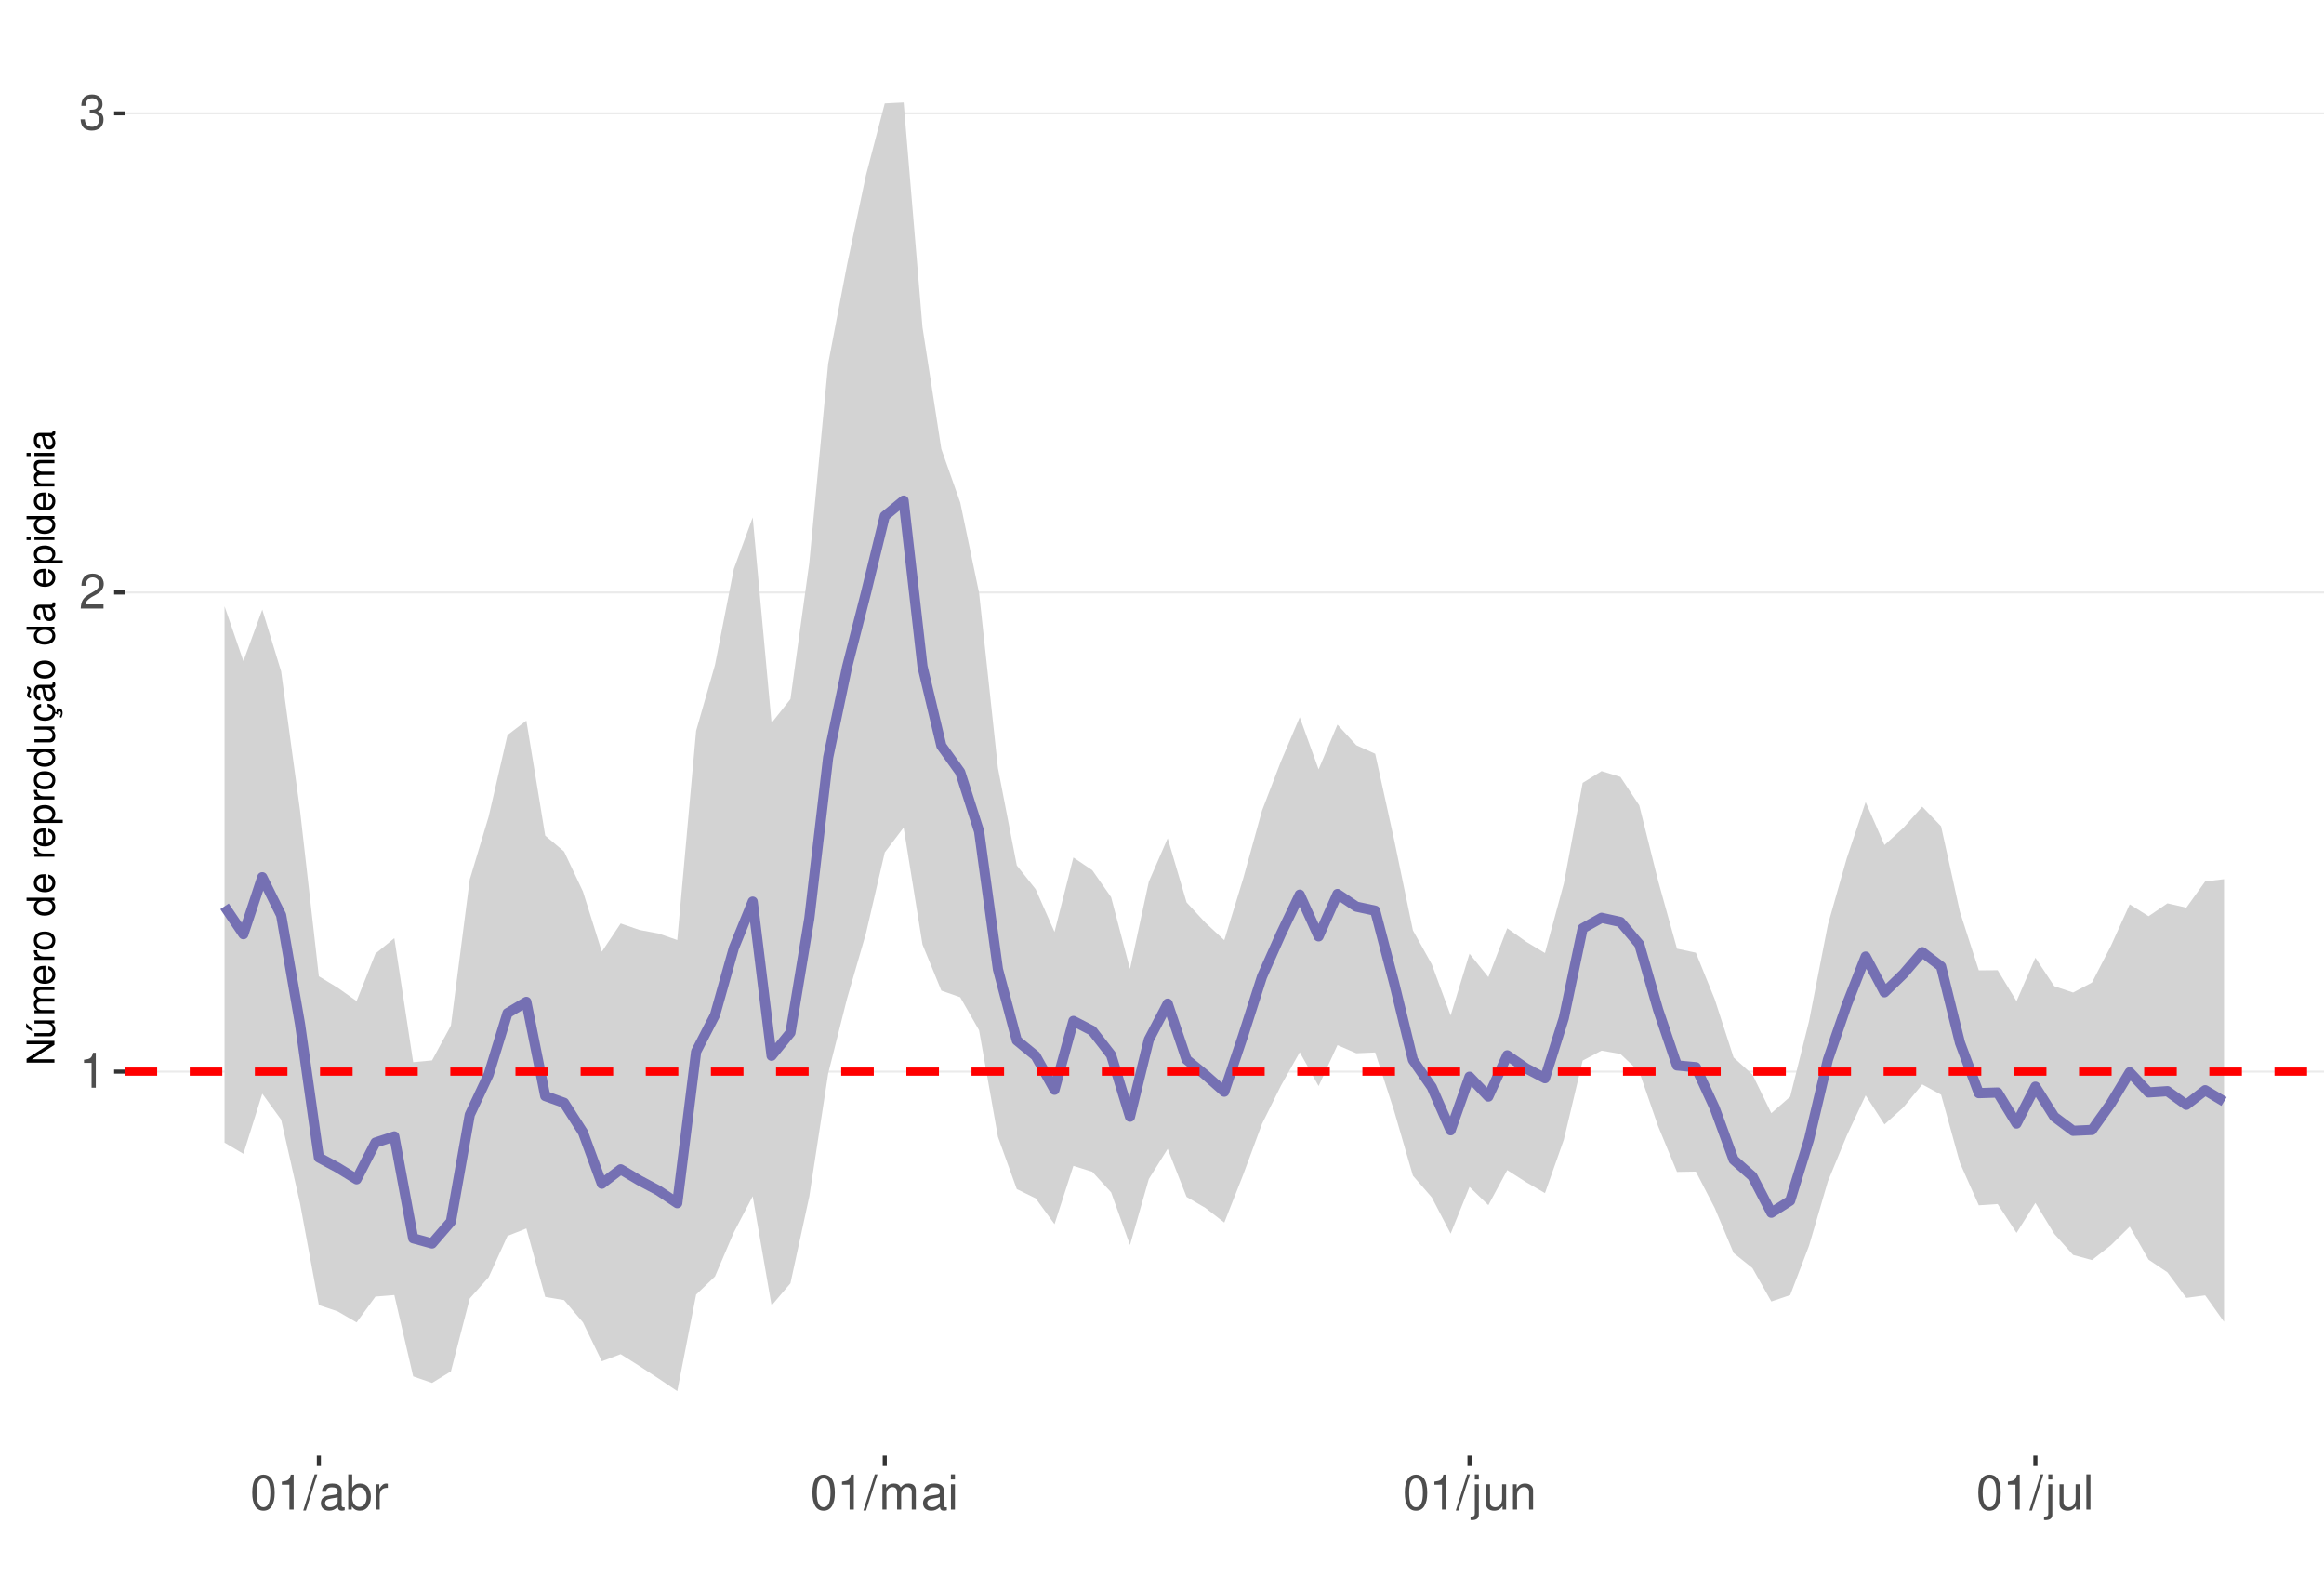
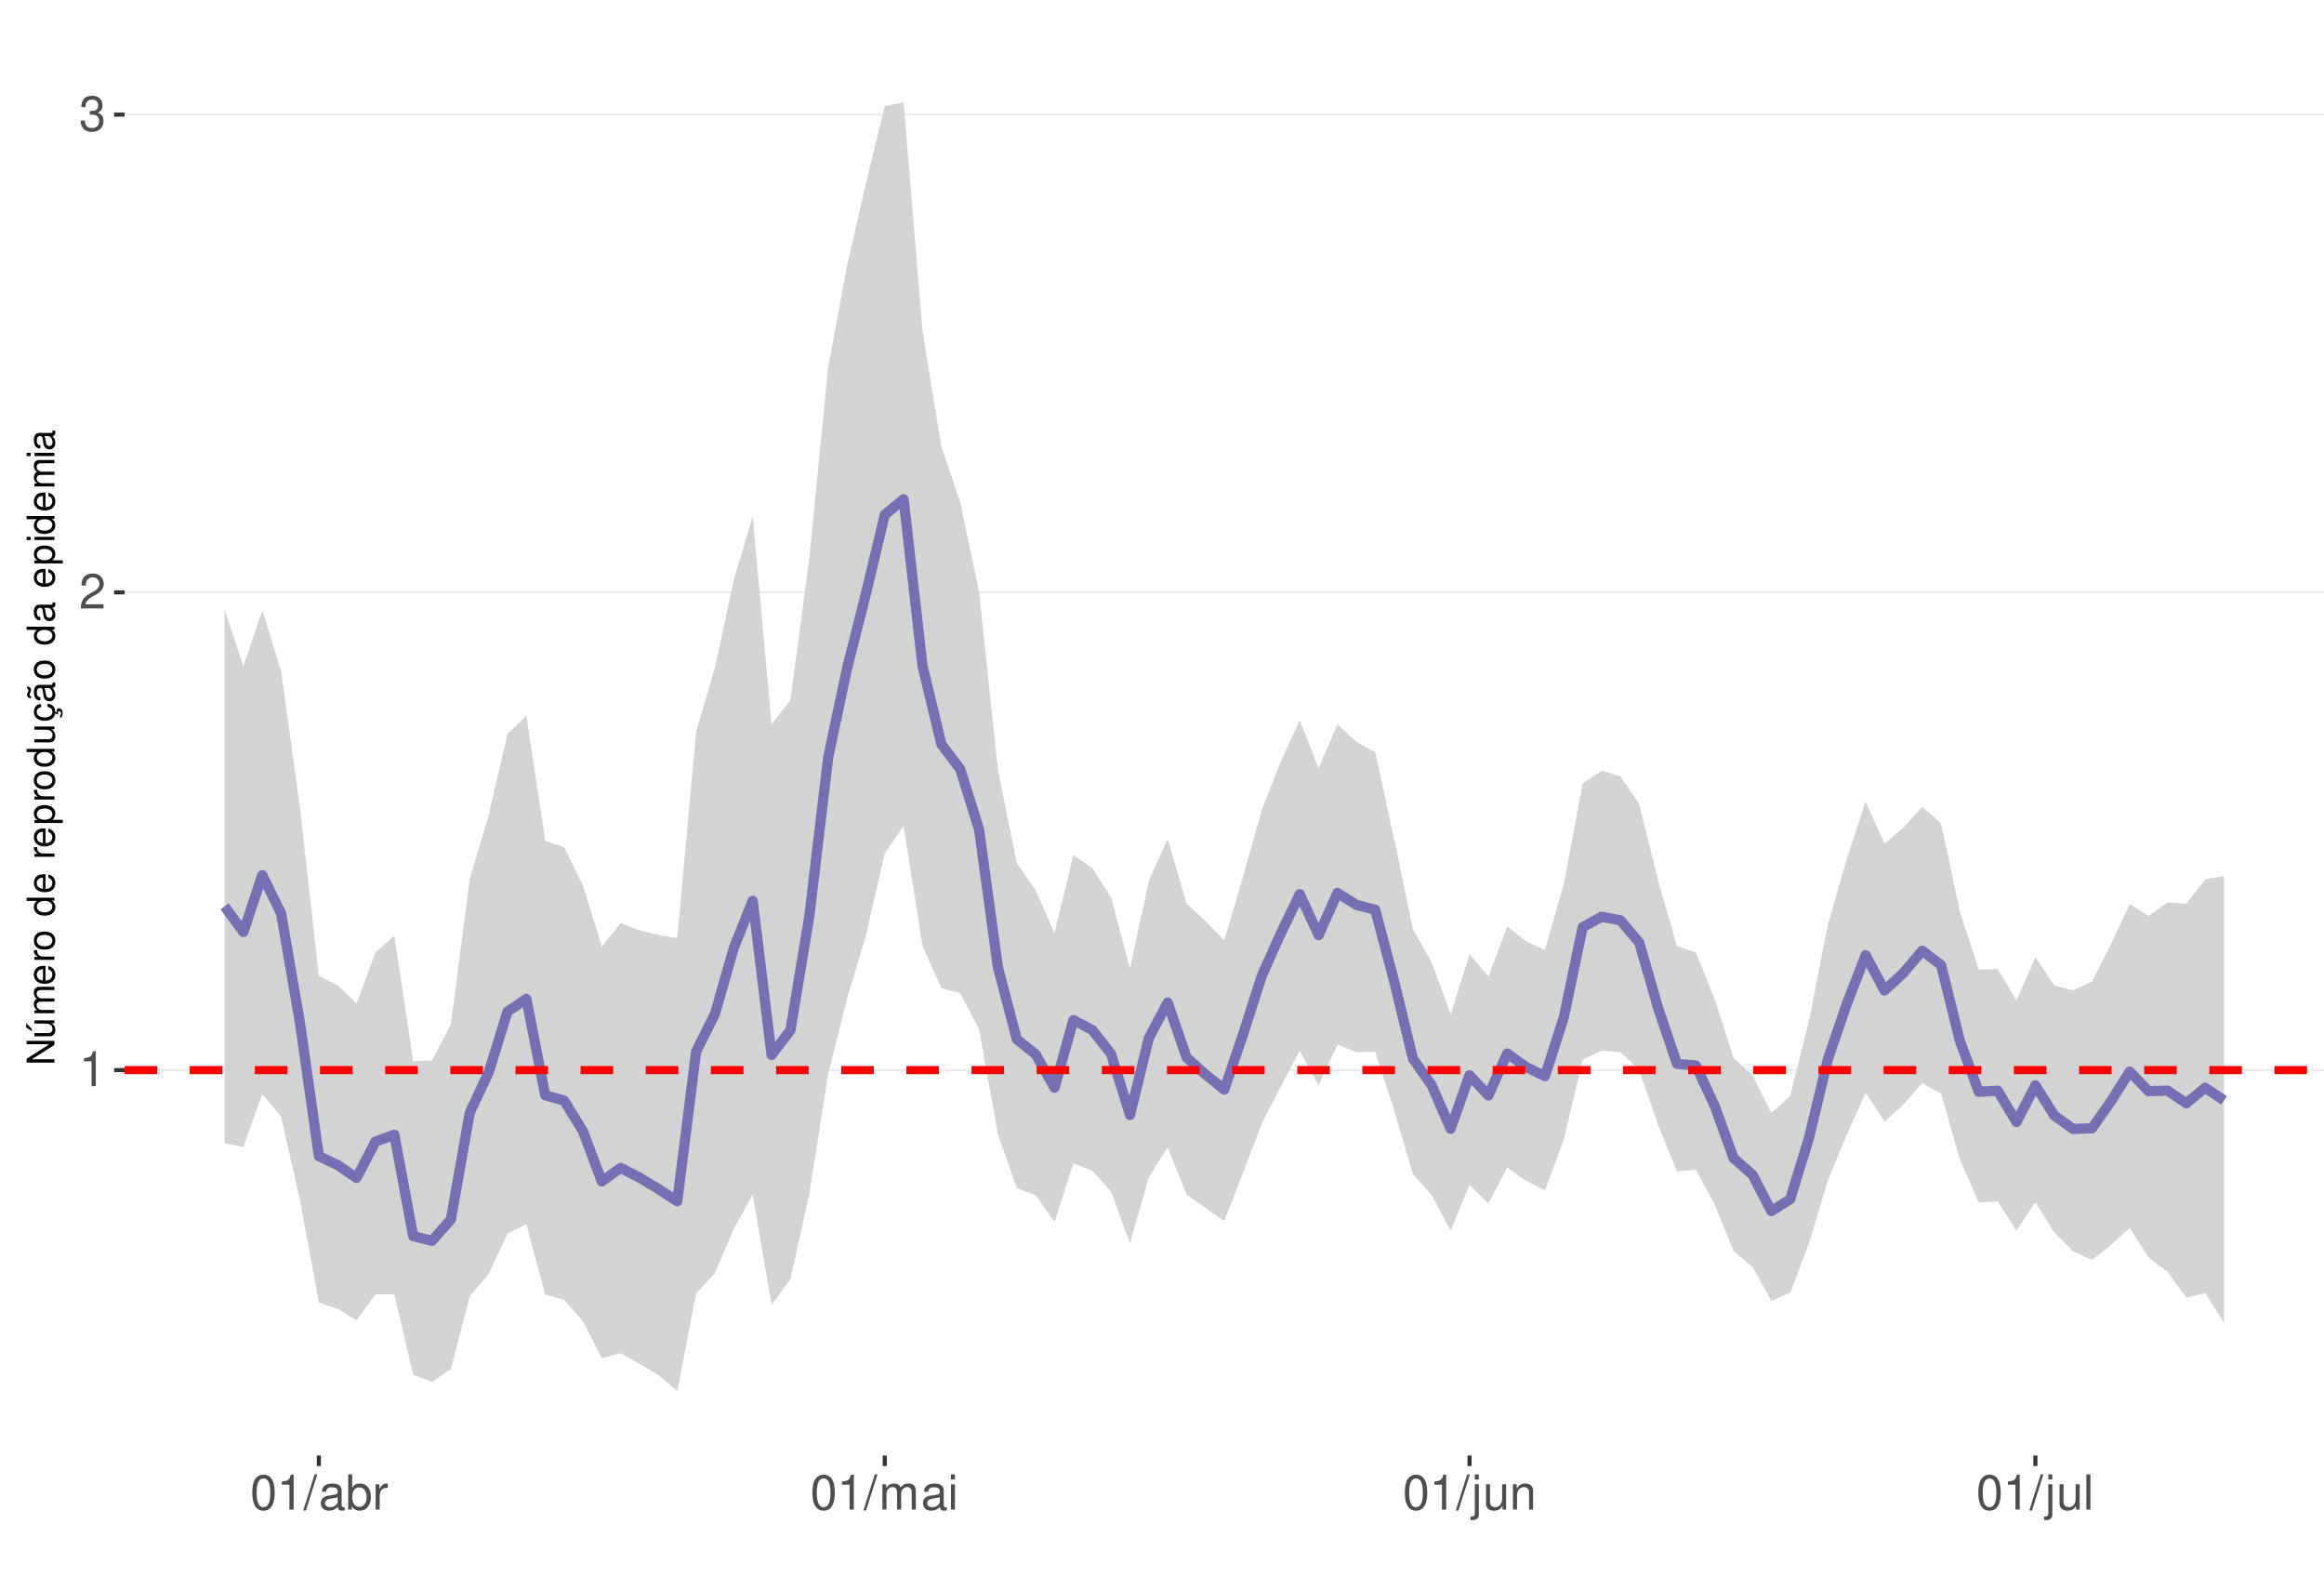
<svg xmlns="http://www.w3.org/2000/svg" xmlns:xlink="http://www.w3.org/1999/xlink" width="609pt" height="413pt" viewBox="0 0 609 413" version="1.1">
  <defs>
    <g>
      <symbol overflow="visible" id="glyph0-0">
        <path style="stroke:none;" d="" />
      </symbol>
      <symbol overflow="visible" id="glyph0-1">
        <path style="stroke:none;" d="M 3.281 -6.516 L 3.281 0 L 4.391 0 L 4.391 -9.156 L 3.656 -9.156 C 3.266 -7.75 3.016 -7.562 1.297 -7.328 L 1.297 -6.516 Z M 3.281 -6.516 " />
      </symbol>
      <symbol overflow="visible" id="glyph0-2">
        <path style="stroke:none;" d="M 6.406 -1.094 L 1.688 -1.094 C 1.797 -1.859 2.203 -2.344 3.297 -3.016 L 4.562 -3.719 C 5.828 -4.422 6.469 -5.359 6.469 -6.484 C 6.469 -7.234 6.156 -7.953 5.625 -8.438 C 5.094 -8.922 4.438 -9.156 3.594 -9.156 C 2.453 -9.156 1.609 -8.75 1.109 -7.953 C 0.797 -7.484 0.656 -6.906 0.625 -5.984 L 1.75 -5.984 C 1.781 -6.609 1.859 -6.969 2.016 -7.281 C 2.297 -7.828 2.891 -8.172 3.562 -8.172 C 4.562 -8.172 5.328 -7.438 5.328 -6.453 C 5.328 -5.719 4.906 -5.094 4.109 -4.625 L 2.953 -3.953 C 1.078 -2.875 0.531 -2.016 0.438 -0.016 L 6.406 -0.016 Z M 6.406 -1.094 " />
      </symbol>
      <symbol overflow="visible" id="glyph0-3">
        <path style="stroke:none;" d="M 2.797 -4.219 L 3.406 -4.219 C 4.625 -4.219 5.266 -3.641 5.266 -2.547 C 5.266 -1.391 4.562 -0.703 3.422 -0.703 C 2.188 -0.703 1.594 -1.312 1.516 -2.656 L 0.406 -2.656 C 0.453 -1.922 0.578 -1.438 0.797 -1.031 C 1.266 -0.156 2.141 0.297 3.359 0.297 C 5.219 0.297 6.406 -0.828 6.406 -2.562 C 6.406 -3.719 5.969 -4.359 4.891 -4.734 C 5.719 -5.078 6.141 -5.703 6.141 -6.625 C 6.141 -8.203 5.109 -9.156 3.406 -9.156 C 1.594 -9.156 0.625 -8.141 0.594 -6.203 L 1.703 -6.203 C 1.719 -6.766 1.766 -7.078 1.906 -7.359 C 2.172 -7.875 2.719 -8.172 3.422 -8.172 C 4.406 -8.172 5 -7.578 5 -6.594 C 5 -5.953 4.766 -5.562 4.281 -5.344 C 3.969 -5.219 3.562 -5.156 2.797 -5.156 Z M 2.797 -4.219 " />
      </symbol>
      <symbol overflow="visible" id="glyph0-4">
        <path style="stroke:none;" d="M 3.484 -9.156 C 2.641 -9.156 1.891 -8.766 1.422 -8.156 C 0.828 -7.344 0.547 -6.125 0.547 -4.422 C 0.547 -1.344 1.562 0.297 3.484 0.297 C 5.375 0.297 6.422 -1.344 6.422 -4.359 C 6.422 -6.125 6.141 -7.312 5.547 -8.156 C 5.078 -8.781 4.328 -9.156 3.484 -9.156 Z M 3.484 -8.156 C 4.688 -8.156 5.281 -6.938 5.281 -4.453 C 5.281 -1.844 4.703 -0.625 3.453 -0.625 C 2.281 -0.625 1.688 -1.891 1.688 -4.422 C 1.688 -6.938 2.281 -8.156 3.484 -8.156 Z M 3.484 -8.156 " />
      </symbol>
      <symbol overflow="visible" id="glyph0-5">
        <path style="stroke:none;" d="M 2.891 -9.219 L -0.094 0.25 L 0.594 0.25 L 3.594 -9.219 Z M 2.891 -9.219 " />
      </symbol>
      <symbol overflow="visible" id="glyph0-6">
        <path style="stroke:none;" d="M 6.766 -0.625 C 6.656 -0.594 6.609 -0.594 6.547 -0.594 C 6.172 -0.594 5.969 -0.781 5.969 -1.109 L 5.969 -5.016 C 5.969 -6.188 5.109 -6.828 3.484 -6.828 C 2.5 -6.828 1.734 -6.547 1.281 -6.047 C 0.969 -5.703 0.844 -5.328 0.828 -4.672 L 1.891 -4.672 C 1.969 -5.484 2.453 -5.844 3.438 -5.844 C 4.406 -5.844 4.922 -5.5 4.922 -4.859 L 4.922 -4.578 C 4.906 -4.125 4.688 -3.969 3.828 -3.844 C 2.328 -3.656 2.094 -3.609 1.703 -3.438 C 0.922 -3.109 0.531 -2.531 0.531 -1.672 C 0.531 -0.469 1.359 0.297 2.703 0.297 C 3.547 0.297 4.219 0 4.969 -0.688 C 5.031 0 5.359 0.297 6.047 0.297 C 6.281 0.297 6.422 0.266 6.766 0.172 Z M 4.922 -2.094 C 4.922 -1.734 4.828 -1.516 4.5 -1.234 C 4.078 -0.828 3.562 -0.625 2.938 -0.625 C 2.109 -0.625 1.625 -1.031 1.625 -1.703 C 1.625 -2.391 2.094 -2.75 3.234 -2.906 C 4.359 -3.062 4.562 -3.109 4.922 -3.281 Z M 4.922 -2.094 " />
      </symbol>
      <symbol overflow="visible" id="glyph0-7">
        <path style="stroke:none;" d="M 0.688 -9.219 L 0.688 0 L 1.625 0 L 1.625 -0.844 C 2.141 -0.078 2.812 0.297 3.734 0.297 C 5.484 0.297 6.625 -1.141 6.625 -3.344 C 6.625 -5.5 5.547 -6.828 3.781 -6.828 C 2.875 -6.828 2.234 -6.484 1.734 -5.734 L 1.734 -9.219 Z M 3.578 -5.828 C 4.766 -5.828 5.516 -4.812 5.516 -3.234 C 5.516 -1.719 4.734 -0.703 3.578 -0.703 C 2.453 -0.703 1.734 -1.703 1.734 -3.266 C 1.734 -4.828 2.453 -5.828 3.578 -5.828 Z M 3.578 -5.828 " />
      </symbol>
      <symbol overflow="visible" id="glyph0-8">
        <path style="stroke:none;" d="M 0.875 -6.625 L 0.875 0 L 1.938 0 L 1.938 -3.438 C 1.953 -5.031 2.609 -5.75 4.062 -5.703 L 4.062 -6.781 C 3.891 -6.812 3.781 -6.828 3.656 -6.828 C 2.969 -6.828 2.453 -6.422 1.844 -5.422 L 1.844 -6.625 Z M 0.875 -6.625 " />
      </symbol>
      <symbol overflow="visible" id="glyph0-9">
        <path style="stroke:none;" d="M 0.891 -6.625 L 0.891 0 L 1.953 0 L 1.953 -4.156 C 1.953 -5.125 2.641 -5.891 3.5 -5.891 C 4.297 -5.891 4.734 -5.422 4.734 -4.562 L 4.734 0 L 5.797 0 L 5.797 -4.156 C 5.797 -5.125 6.5 -5.891 7.359 -5.891 C 8.125 -5.891 8.578 -5.406 8.578 -4.562 L 8.578 0 L 9.641 0 L 9.641 -4.969 C 9.641 -6.156 8.953 -6.828 7.719 -6.828 C 6.828 -6.828 6.297 -6.562 5.688 -5.812 C 5.297 -6.516 4.766 -6.828 3.891 -6.828 C 3.016 -6.828 2.422 -6.5 1.859 -5.688 L 1.859 -6.625 Z M 0.891 -6.625 " />
      </symbol>
      <symbol overflow="visible" id="glyph0-10">
        <path style="stroke:none;" d="M 1.891 -6.625 L 0.844 -6.625 L 0.844 0 L 1.891 0 Z M 1.891 -9.219 L 0.828 -9.219 L 0.828 -7.891 L 1.891 -7.891 Z M 1.891 -9.219 " />
      </symbol>
      <symbol overflow="visible" id="glyph0-11">
        <path style="stroke:none;" d="M 0.891 -6.625 L 0.891 0.969 C 0.891 1.625 0.688 1.828 0.031 1.828 C -0.047 1.828 -0.094 1.828 -0.234 1.828 L -0.234 2.719 C -0.094 2.75 -0.031 2.766 0.125 2.766 C 1.312 2.766 1.938 2.297 1.938 1.375 L 1.938 -6.625 Z M 1.938 -9.219 L 0.891 -9.219 L 0.891 -7.891 L 1.938 -7.891 Z M 1.938 -9.219 " />
      </symbol>
      <symbol overflow="visible" id="glyph0-12">
        <path style="stroke:none;" d="M 6.094 0 L 6.094 -6.625 L 5.047 -6.625 L 5.047 -2.875 C 5.047 -1.516 4.344 -0.625 3.234 -0.625 C 2.406 -0.625 1.875 -1.141 1.875 -1.938 L 1.875 -6.625 L 0.828 -6.625 L 0.828 -1.516 C 0.828 -0.422 1.641 0.297 2.938 0.297 C 3.906 0.297 4.531 -0.047 5.156 -0.922 L 5.156 0 Z M 6.094 0 " />
      </symbol>
      <symbol overflow="visible" id="glyph0-13">
        <path style="stroke:none;" d="M 0.891 -6.625 L 0.891 0 L 1.953 0 L 1.953 -3.656 C 1.953 -5.016 2.656 -5.891 3.75 -5.891 C 4.578 -5.891 5.109 -5.391 5.109 -4.594 L 5.109 0 L 6.156 0 L 6.156 -5.016 C 6.156 -6.109 5.344 -6.828 4.062 -6.828 C 3.078 -6.828 2.438 -6.438 1.859 -5.516 L 1.859 -6.625 Z M 0.891 -6.625 " />
      </symbol>
      <symbol overflow="visible" id="glyph0-14">
        <path style="stroke:none;" d="M 1.922 -9.219 L 0.859 -9.219 L 0.859 0 L 1.922 0 Z M 1.922 -9.219 " />
      </symbol>
      <symbol overflow="visible" id="glyph1-0">
        <path style="stroke:none;" d="" />
      </symbol>
      <symbol overflow="visible" id="glyph1-1">
        <path style="stroke:none;" d="M -7.297 -6.453 L -7.297 -5.578 L -1.328 -5.578 L -7.297 -1.766 L -7.297 -0.766 L 0 -0.766 L 0 -1.641 L -5.906 -1.641 L 0 -5.406 L 0 -6.453 Z M -7.297 -6.453 " />
      </symbol>
      <symbol overflow="visible" id="glyph1-2">
        <path style="stroke:none;" d="M 0 -4.812 L -5.234 -4.812 L -5.234 -3.984 L -2.266 -3.984 C -1.203 -3.984 -0.5 -3.438 -0.5 -2.562 C -0.5 -1.906 -0.906 -1.484 -1.531 -1.484 L -5.234 -1.484 L -5.234 -0.656 L -1.203 -0.656 C -0.328 -0.656 0.234 -1.297 0.234 -2.312 C 0.234 -3.094 -0.047 -3.578 -0.734 -4.062 L 0 -4.062 Z M -7.406 -2.953 L -5.922 -2 L -5.922 -2.594 L -7.406 -4.094 Z M -7.406 -2.953 " />
      </symbol>
      <symbol overflow="visible" id="glyph1-3">
        <path style="stroke:none;" d="M -5.234 -0.703 L 0 -0.703 L 0 -1.547 L -3.297 -1.547 C -4.047 -1.547 -4.656 -2.094 -4.656 -2.766 C -4.656 -3.391 -4.281 -3.734 -3.609 -3.734 L 0 -3.734 L 0 -4.578 L -3.297 -4.578 C -4.047 -4.578 -4.656 -5.125 -4.656 -5.812 C -4.656 -6.422 -4.266 -6.781 -3.609 -6.781 L 0 -6.781 L 0 -7.625 L -3.938 -7.625 C -4.875 -7.625 -5.391 -7.078 -5.391 -6.094 C -5.391 -5.406 -5.188 -4.984 -4.594 -4.484 C -5.156 -4.188 -5.391 -3.766 -5.391 -3.078 C -5.391 -2.375 -5.125 -1.906 -4.5 -1.469 L -5.234 -1.469 Z M -5.234 -0.703 " />
      </symbol>
      <symbol overflow="visible" id="glyph1-4">
        <path style="stroke:none;" d="M -2.344 -5.125 C -3.141 -5.125 -3.625 -5.062 -4.016 -4.922 C -4.875 -4.578 -5.391 -3.781 -5.391 -2.797 C -5.391 -1.344 -4.281 -0.406 -2.547 -0.406 C -0.812 -0.406 0.234 -1.297 0.234 -2.781 C 0.234 -3.984 -0.453 -4.812 -1.594 -5.016 L -1.594 -4.188 C -0.906 -3.953 -0.547 -3.484 -0.547 -2.812 C -0.547 -2.281 -0.781 -1.828 -1.219 -1.547 C -1.516 -1.344 -1.812 -1.281 -2.344 -1.266 Z M -3.016 -1.297 C -3.984 -1.359 -4.625 -1.953 -4.625 -2.797 C -4.625 -3.641 -3.953 -4.234 -3.016 -4.234 Z M -3.016 -1.297 " />
      </symbol>
      <symbol overflow="visible" id="glyph1-5">
        <path style="stroke:none;" d="M -5.234 -0.688 L 0 -0.688 L 0 -1.531 L -2.719 -1.531 C -3.984 -1.547 -4.547 -2.062 -4.516 -3.203 L -5.359 -3.203 C -5.375 -3.062 -5.391 -2.984 -5.391 -2.891 C -5.391 -2.344 -5.062 -1.938 -4.297 -1.453 L -5.234 -1.453 Z M -5.234 -0.688 " />
      </symbol>
      <symbol overflow="visible" id="glyph1-6">
        <path style="stroke:none;" d="M -5.391 -2.719 C -5.391 -1.234 -4.344 -0.359 -2.578 -0.359 C -0.812 -0.359 0.234 -1.234 0.234 -2.734 C 0.234 -4.203 -0.812 -5.094 -2.547 -5.094 C -4.359 -5.094 -5.391 -4.234 -5.391 -2.719 Z M -4.625 -2.734 C -4.625 -3.672 -3.844 -4.234 -2.547 -4.234 C -1.312 -4.234 -0.547 -3.656 -0.547 -2.734 C -0.547 -1.797 -1.312 -1.234 -2.578 -1.234 C -3.844 -1.234 -4.625 -1.797 -4.625 -2.734 Z M -4.625 -2.734 " />
      </symbol>
      <symbol overflow="visible" id="glyph1-7">
        <path style="stroke:none;" d="" />
      </symbol>
      <symbol overflow="visible" id="glyph1-8">
        <path style="stroke:none;" d="M -7.297 -4.953 L -7.297 -4.125 L -4.578 -4.125 C -5.109 -3.766 -5.391 -3.203 -5.391 -2.516 C -5.391 -1.156 -4.297 -0.266 -2.625 -0.266 C -0.859 -0.266 0.234 -1.125 0.234 -2.547 C 0.234 -3.266 -0.047 -3.766 -0.688 -4.203 L 0 -4.203 L 0 -4.953 Z M -4.609 -2.656 C -4.609 -3.547 -3.812 -4.125 -2.562 -4.125 C -1.344 -4.125 -0.547 -3.547 -0.547 -2.656 C -0.547 -1.734 -1.359 -1.125 -2.578 -1.125 C -3.797 -1.125 -4.609 -1.734 -4.609 -2.656 Z M -4.609 -2.656 " />
      </symbol>
      <symbol overflow="visible" id="glyph1-9">
        <path style="stroke:none;" d="M 2.188 -0.547 L 2.188 -1.375 L -0.547 -1.375 C -0.016 -1.812 0.234 -2.312 0.234 -2.984 C 0.234 -4.344 -0.859 -5.234 -2.531 -5.234 C -4.297 -5.234 -5.391 -4.375 -5.391 -2.984 C -5.391 -2.266 -5.062 -1.703 -4.453 -1.312 L -5.234 -1.312 L -5.234 -0.547 Z M -4.609 -2.844 C -4.609 -3.766 -3.797 -4.359 -2.547 -4.359 C -1.359 -4.359 -0.547 -3.75 -0.547 -2.844 C -0.547 -1.953 -1.344 -1.375 -2.578 -1.375 C -3.812 -1.375 -4.609 -1.953 -4.609 -2.844 Z M -4.609 -2.844 " />
      </symbol>
      <symbol overflow="visible" id="glyph1-10">
        <path style="stroke:none;" d="M 0 -4.812 L -5.234 -4.812 L -5.234 -3.984 L -2.266 -3.984 C -1.203 -3.984 -0.5 -3.438 -0.5 -2.562 C -0.5 -1.906 -0.906 -1.484 -1.531 -1.484 L -5.234 -1.484 L -5.234 -0.656 L -1.203 -0.656 C -0.328 -0.656 0.234 -1.297 0.234 -2.312 C 0.234 -3.094 -0.047 -3.578 -0.734 -4.062 L 0 -4.062 Z M 0 -4.812 " />
      </symbol>
      <symbol overflow="visible" id="glyph1-11">
        <path style="stroke:none;" d="M 0.234 -2.641 C 0.234 -3.875 -0.547 -4.703 -1.797 -4.766 L -1.797 -3.938 C -0.953 -3.797 -0.531 -3.359 -0.531 -2.656 C -0.531 -1.734 -1.281 -1.188 -2.516 -1.188 C -3.844 -1.188 -4.625 -1.719 -4.625 -2.625 C -4.625 -3.328 -4.203 -3.766 -3.484 -3.875 L -3.484 -4.703 C -3.984 -4.672 -4.312 -4.562 -4.609 -4.359 C -5.094 -4 -5.391 -3.375 -5.391 -2.641 C -5.391 -1.219 -4.266 -0.312 -2.531 -0.312 C -1.469 -0.312 -0.625 -0.672 -0.156 -1.312 C 0.047 -1.594 0.125 -1.812 0.203 -2.25 L 0.922 -1.938 L 0.984 -2.062 C 0.938 -2.188 0.906 -2.25 0.906 -2.375 C 0.906 -2.656 1.047 -2.828 1.281 -2.828 C 1.547 -2.828 1.734 -2.594 1.734 -2.297 C 1.734 -2.031 1.672 -1.844 1.438 -1.406 L 1.406 -1.312 L 1.812 -1.094 C 2.078 -1.75 2.141 -1.953 2.141 -2.344 C 2.141 -3.109 1.781 -3.578 1.203 -3.578 C 0.781 -3.578 0.547 -3.297 0.547 -2.797 C 0.547 -2.703 0.547 -2.641 0.562 -2.516 Z M 0.234 -2.641 " />
      </symbol>
      <symbol overflow="visible" id="glyph1-12">
        <path style="stroke:none;" d="M -0.484 -5.344 C -0.469 -5.266 -0.469 -5.219 -0.469 -5.172 C -0.469 -4.875 -0.625 -4.719 -0.875 -4.719 L -3.953 -4.719 C -4.891 -4.719 -5.391 -4.047 -5.391 -2.75 C -5.391 -1.984 -5.172 -1.375 -4.781 -1.016 C -4.516 -0.766 -4.203 -0.672 -3.688 -0.656 L -3.688 -1.484 C -4.328 -1.562 -4.625 -1.938 -4.625 -2.719 C -4.625 -3.484 -4.344 -3.891 -3.844 -3.891 L -3.625 -3.891 C -3.266 -3.875 -3.125 -3.703 -3.047 -3.016 C -2.891 -1.844 -2.844 -1.656 -2.719 -1.344 C -2.453 -0.734 -2 -0.422 -1.312 -0.422 C -0.375 -0.422 0.234 -1.078 0.234 -2.141 C 0.234 -2.797 0 -3.328 -0.547 -3.922 C 0 -3.984 0.234 -4.234 0.234 -4.781 C 0.234 -4.953 0.203 -5.062 0.141 -5.344 Z M -1.656 -3.891 C -1.375 -3.891 -1.203 -3.812 -0.969 -3.562 C -0.656 -3.219 -0.5 -2.812 -0.5 -2.312 C -0.5 -1.672 -0.812 -1.297 -1.344 -1.297 C -1.891 -1.297 -2.172 -1.656 -2.297 -2.547 C -2.422 -3.438 -2.453 -3.609 -2.594 -3.891 Z M -7.172 -3.75 C -6.922 -3.672 -6.812 -3.547 -6.812 -3.375 C -6.812 -3.25 -6.875 -2.984 -6.984 -2.734 C -7.156 -2.312 -7.172 -2.25 -7.172 -2.047 C -7.172 -1.594 -6.797 -1.297 -6.141 -1.188 L -6.141 -1.766 C -6.375 -1.812 -6.5 -1.938 -6.5 -2.094 C -6.5 -2.203 -6.469 -2.344 -6.375 -2.578 C -6.156 -3.156 -6.125 -3.234 -6.125 -3.438 C -6.125 -3.922 -6.484 -4.219 -7.172 -4.312 Z M -7.172 -3.75 " />
      </symbol>
      <symbol overflow="visible" id="glyph1-13">
        <path style="stroke:none;" d="M -0.484 -5.344 C -0.469 -5.266 -0.469 -5.219 -0.469 -5.172 C -0.469 -4.875 -0.625 -4.719 -0.875 -4.719 L -3.953 -4.719 C -4.891 -4.719 -5.391 -4.047 -5.391 -2.75 C -5.391 -1.984 -5.172 -1.375 -4.781 -1.016 C -4.516 -0.766 -4.203 -0.672 -3.688 -0.656 L -3.688 -1.484 C -4.328 -1.562 -4.625 -1.938 -4.625 -2.719 C -4.625 -3.484 -4.344 -3.891 -3.844 -3.891 L -3.625 -3.891 C -3.266 -3.875 -3.125 -3.703 -3.047 -3.016 C -2.891 -1.844 -2.844 -1.656 -2.719 -1.344 C -2.453 -0.734 -2 -0.422 -1.312 -0.422 C -0.375 -0.422 0.234 -1.078 0.234 -2.141 C 0.234 -2.797 0 -3.328 -0.547 -3.922 C 0 -3.984 0.234 -4.234 0.234 -4.781 C 0.234 -4.953 0.203 -5.062 0.141 -5.344 Z M -1.656 -3.891 C -1.375 -3.891 -1.203 -3.812 -0.969 -3.562 C -0.656 -3.219 -0.5 -2.812 -0.5 -2.312 C -0.5 -1.672 -0.812 -1.297 -1.344 -1.297 C -1.891 -1.297 -2.172 -1.656 -2.297 -2.547 C -2.422 -3.438 -2.453 -3.609 -2.594 -3.891 Z M -1.656 -3.891 " />
      </symbol>
      <symbol overflow="visible" id="glyph1-14">
        <path style="stroke:none;" d="M -5.234 -1.5 L -5.234 -0.672 L 0 -0.672 L 0 -1.5 Z M -7.297 -1.5 L -7.297 -0.656 L -6.234 -0.656 L -6.234 -1.5 Z M -7.297 -1.5 " />
      </symbol>
    </g>
    <clipPath id="clip1">
      <path d="M 32.645 9.961 L 609 9.961 L 609 381.328 L 32.645 381.328 Z M 32.645 9.961 " />
    </clipPath>
    <clipPath id="clip2">
-       <path d="M 32.645 280 L 609 280 L 609 282 L 32.645 282 Z M 32.645 280 " />
+       <path d="M 32.645 280 L 609 280 L 609 281 L 32.645 281 Z M 32.645 280 " />
    </clipPath>
    <clipPath id="clip3">
      <path d="M 32.645 154 L 609 154 L 609 156 L 32.645 156 Z M 32.645 154 " />
    </clipPath>
    <clipPath id="clip4">
-       <path d="M 32.645 29 L 609 29 L 609 30 L 32.645 30 Z M 32.645 29 " />
+       <path d="M 32.645 29 L 609 29 L 609 31 L 32.645 31 Z M 32.645 29 " />
    </clipPath>
    <clipPath id="clip5">
      <path d="M 32.645 279 L 609 279 L 609 282 L 32.645 282 Z M 32.645 279 " />
    </clipPath>
  </defs>
  <g id="surface63">
    <rect x="0" y="0" width="609" height="413" style="fill:rgb(100%,100%,100%);fill-opacity:1;stroke:none;" />
    <rect x="0" y="0" width="609" height="413" style="fill:rgb(100%,100%,100%);fill-opacity:1;stroke:none;" />
    <path style="fill:none;stroke-width:1.067;stroke-linecap:round;stroke-linejoin:round;stroke:rgb(100%,100%,100%);stroke-opacity:1;stroke-miterlimit:10;" d="M 0 413 L 609 413 L 609 0 L 0 0 Z M 0 413 " />
    <g clip-path="url(#clip1)" clip-rule="nonzero">
      <path style=" stroke:none;fill-rule:nonzero;fill:rgb(100%,100%,100%);fill-opacity:1;" d="M 32.645 381.328 L 609 381.328 L 609 9.961 L 32.645 9.961 Z M 32.645 381.328 " />
    </g>
    <g clip-path="url(#clip2)" clip-rule="nonzero">
-       <path style="fill:none;stroke-width:0.533;stroke-linecap:butt;stroke-linejoin:round;stroke:rgb(92.157%,92.157%,92.157%);stroke-opacity:1;stroke-miterlimit:10;" d="M 32.645 280.742 L 609 280.742 " />
+       <path style="fill:none;stroke-width:0.533;stroke-linecap:butt;stroke-linejoin:round;stroke:rgb(92.157%,92.157%,92.157%);stroke-opacity:1;stroke-miterlimit:10;" d="M 32.645 280.344 L 609 280.344 " />
    </g>
    <g clip-path="url(#clip3)" clip-rule="nonzero">
-       <path style="fill:none;stroke-width:0.533;stroke-linecap:butt;stroke-linejoin:round;stroke:rgb(92.157%,92.157%,92.157%);stroke-opacity:1;stroke-miterlimit:10;" d="M 32.645 155.219 L 609 155.219 " />
+       <path style="fill:none;stroke-width:0.533;stroke-linecap:butt;stroke-linejoin:round;stroke:rgb(92.157%,92.157%,92.157%);stroke-opacity:1;stroke-miterlimit:10;" d="M 32.645 155.188 L 609 155.188 " />
    </g>
    <g clip-path="url(#clip4)" clip-rule="nonzero">
-       <path style="fill:none;stroke-width:0.533;stroke-linecap:butt;stroke-linejoin:round;stroke:rgb(92.157%,92.157%,92.157%);stroke-opacity:1;stroke-miterlimit:10;" d="M 32.645 29.695 L 609 29.695 " />
-     </g>
-     <path style=" stroke:none;fill-rule:nonzero;fill:rgb(82.745%,82.745%,82.745%);fill-opacity:1;" d="M 58.844 158.832 L 63.785 173.199 L 68.73 159.715 L 73.672 175.891 L 78.613 212.219 L 83.559 255.77 L 88.5 258.766 L 93.445 262.258 L 98.387 249.82 L 103.332 245.781 L 108.273 278.266 L 113.215 277.805 L 118.16 268.664 L 123.102 230.402 L 128.047 213.945 L 132.988 192.57 L 137.93 188.797 L 142.875 218.914 L 147.816 223.082 L 152.762 233.559 L 157.703 249.32 L 162.645 241.934 L 167.59 243.633 L 172.531 244.555 L 177.477 246.266 L 182.418 191.457 L 187.359 174.223 L 192.305 149.027 L 197.246 135.551 L 202.191 189.398 L 207.133 183.156 L 212.078 147.453 L 217.02 95.258 L 221.961 69.391 L 226.906 45.969 L 231.848 27.09 L 236.793 26.844 L 241.734 85.746 L 246.676 117.629 L 251.621 131.621 L 256.562 155.305 L 261.508 201.238 L 266.449 226.727 L 271.391 232.953 L 276.336 244.145 L 281.277 224.645 L 286.223 227.973 L 291.164 235.031 L 296.109 253.855 L 301.051 230.98 L 305.992 219.609 L 310.938 236.398 L 315.879 241.738 L 320.824 246.312 L 325.766 230.203 L 330.707 212.367 L 335.652 199.516 L 340.594 187.906 L 345.539 201.555 L 350.48 189.844 L 355.422 195.242 L 360.367 197.473 L 365.309 219.91 L 370.254 243.73 L 375.195 252.617 L 380.137 266.016 L 385.082 249.852 L 390.023 255.977 L 394.969 243.18 L 399.91 246.703 L 404.855 249.672 L 409.797 231.48 L 414.738 205.102 L 419.684 202.023 L 424.625 203.539 L 429.57 210.996 L 434.512 230.777 L 439.453 248.527 L 444.398 249.586 L 449.34 261.781 L 454.285 277.027 L 459.227 281.504 L 464.168 291.629 L 469.113 287.312 L 474.055 267.531 L 479 242.227 L 483.941 224.848 L 488.887 210.129 L 493.828 221.383 L 498.77 216.883 L 503.715 211.34 L 508.656 216.469 L 513.602 238.91 L 518.543 254.211 L 523.484 254.172 L 528.43 262.293 L 533.371 250.906 L 538.316 258.367 L 543.258 260.027 L 548.199 257.406 L 553.145 247.828 L 558.086 236.922 L 563.031 240.031 L 567.973 236.652 L 572.918 237.789 L 577.859 230.918 L 582.801 230.328 L 582.801 346.285 L 577.859 339.363 L 572.918 340.023 L 567.973 333.336 L 563.031 330.008 L 558.086 321.355 L 553.145 326.238 L 548.199 330.109 L 543.258 328.777 L 538.316 323.254 L 533.371 315.141 L 528.43 323 L 523.484 315.434 L 518.543 315.77 L 513.602 304.668 L 508.656 286.781 L 503.715 284.102 L 498.77 290.117 L 493.828 294.578 L 488.887 286.973 L 483.941 297.508 L 479 309.477 L 474.055 326.371 L 469.113 339.297 L 464.168 340.965 L 459.227 332.223 L 454.285 328.254 L 449.34 316.477 L 444.398 306.93 L 439.453 307.016 L 434.512 295.066 L 429.57 280.801 L 424.625 276.105 L 419.684 275.242 L 414.738 277.848 L 409.797 298.578 L 404.855 312.574 L 399.91 309.711 L 394.969 306.539 L 390.023 315.73 L 385.082 310.949 L 380.137 323.191 L 375.195 313.695 L 370.254 308.004 L 365.309 290.973 L 360.367 275.723 L 355.422 275.941 L 350.48 273.805 L 345.539 284.527 L 340.594 275.664 L 335.652 284.469 L 330.707 294.426 L 325.766 307.773 L 320.824 320.285 L 315.879 316.453 L 310.938 313.562 L 305.992 300.973 L 301.051 308.867 L 296.109 326.18 L 291.164 312.375 L 286.223 306.977 L 281.277 305.434 L 276.336 320.703 L 271.391 313.945 L 266.449 311.523 L 261.508 297.836 L 256.562 269.906 L 251.621 261.258 L 246.676 259.523 L 241.734 247.445 L 236.793 216.797 L 231.848 223.32 L 226.906 244.582 L 221.961 261.625 L 217.02 281.25 L 212.078 313.449 L 207.133 336.195 L 202.191 342.016 L 197.246 313.406 L 192.305 322.848 L 187.359 334.418 L 182.418 339.16 L 177.477 364.449 L 172.531 361.117 L 167.59 357.895 L 162.645 354.773 L 157.703 356.637 L 152.762 346.438 L 147.816 340.609 L 142.875 339.766 L 137.93 321.828 L 132.988 323.797 L 128.047 334.613 L 123.102 340.168 L 118.16 359.277 L 113.215 362.297 L 108.273 360.586 L 103.332 339.285 L 98.387 339.688 L 93.445 346.445 L 88.5 343.566 L 83.559 341.906 L 78.613 315.207 L 73.672 293.332 L 68.73 286.523 L 63.785 302.277 L 58.844 299.355 Z M 58.844 158.832 " />
-     <path style="fill:none;stroke-width:2.667;stroke-linecap:butt;stroke-linejoin:round;stroke:rgb(45.882%,43.922%,70.196%);stroke-opacity:1;stroke-miterlimit:10;" d="M 58.844 237.441 L 63.785 244.746 L 68.73 229.82 L 73.672 239.75 L 78.613 268.242 L 83.559 303.242 L 88.5 305.902 L 93.445 308.949 L 98.387 299.336 L 103.332 297.715 L 108.273 324.414 L 113.215 325.766 L 118.16 320.031 L 123.102 292.043 L 128.047 281.516 L 132.988 265.418 L 137.93 262.469 L 142.875 287.137 L 147.816 288.91 L 152.762 296.645 L 157.703 310.117 L 162.645 306.336 L 167.59 309.273 L 172.531 311.898 L 177.477 315.207 L 182.418 275.512 L 187.359 265.926 L 192.305 248.355 L 197.246 236.211 L 202.191 276.586 L 207.133 270.535 L 212.078 240.637 L 217.02 198.422 L 221.961 174.785 L 226.906 155.41 L 231.848 135.199 L 236.793 131.145 L 241.734 174.625 L 246.676 195.383 L 251.621 202.293 L 256.562 217.785 L 261.508 253.938 L 266.449 272.574 L 271.391 276.621 L 276.336 285.504 L 281.277 267.469 L 286.223 270.035 L 291.164 276.383 L 296.109 292.559 L 301.051 272.387 L 305.992 262.93 L 310.938 277.594 L 315.879 281.621 L 320.824 286 L 325.766 271.281 L 330.707 255.852 L 335.652 244.719 L 340.594 234.379 L 345.539 245.309 L 350.48 234.207 L 355.422 237.52 L 360.367 238.582 L 365.309 257.445 L 370.254 277.691 L 375.195 284.805 L 380.137 296.113 L 385.082 282.078 L 390.023 287.281 L 394.969 276.473 L 399.91 279.879 L 404.855 282.473 L 409.797 266.715 L 414.738 243.215 L 419.684 240.449 L 424.625 241.539 L 429.57 247.387 L 434.512 264.555 L 439.453 279.125 L 444.398 279.586 L 449.34 290.297 L 454.285 303.816 L 459.227 308.184 L 464.168 317.715 L 469.113 314.57 L 474.055 298.512 L 479 277.617 L 483.941 263.211 L 488.887 250.598 L 493.828 259.961 L 498.77 255.168 L 503.715 249.434 L 508.656 253.184 L 513.602 273.184 L 518.543 286.383 L 523.484 286.227 L 528.43 294.344 L 533.371 284.691 L 538.316 292.551 L 543.258 296.25 L 548.199 296.023 L 553.145 289.086 L 558.086 280.902 L 563.031 286.203 L 567.973 285.871 L 572.918 289.441 L 577.859 285.621 L 582.801 288.578 " />
+       <path style="fill:none;stroke-width:0.533;stroke-linecap:butt;stroke-linejoin:round;stroke:rgb(92.157%,92.157%,92.157%);stroke-opacity:1;stroke-miterlimit:10;" d="M 32.645 30.027 L 609 30.027 " />
+     </g>
+     <path style=" stroke:none;fill-rule:nonzero;fill:rgb(82.745%,82.745%,82.745%);fill-opacity:1;" d="M 58.844 159.684 L 63.785 174.566 L 68.73 159.918 L 73.672 175.867 L 78.613 211.812 L 83.559 255.609 L 88.5 258.145 L 93.445 262.902 L 98.387 249.5 L 103.332 245.188 L 108.273 278.031 L 113.215 277.832 L 118.16 268.305 L 123.102 230.266 L 128.047 213.574 L 132.988 192.254 L 137.93 187.496 L 142.875 220.266 L 147.816 221.961 L 152.762 231.973 L 157.703 248.012 L 162.645 241.824 L 167.59 243.742 L 172.531 244.934 L 177.477 245.816 L 182.418 191.652 L 187.359 174.867 L 192.305 151.875 L 197.246 135.258 L 202.191 189.711 L 207.133 183.402 L 212.078 146.266 L 217.02 96.184 L 221.961 69.719 L 226.906 48.07 L 231.848 27.801 L 236.793 26.844 L 241.734 86.648 L 246.676 116.992 L 251.621 131.5 L 256.562 155.074 L 261.508 201.719 L 266.449 226.086 L 271.391 233.246 L 276.336 244.438 L 281.277 224.023 L 286.223 227.422 L 291.164 235.09 L 296.109 253.773 L 301.051 230.75 L 305.992 219.758 L 310.938 236.711 L 315.879 241.316 L 320.824 246.352 L 325.766 229.527 L 330.707 211.969 L 335.652 199.477 L 340.594 188.703 L 345.539 201.242 L 350.48 189.746 L 355.422 194.332 L 360.367 197.066 L 365.309 219.695 L 370.254 243.426 L 375.195 252.18 L 380.137 265.801 L 385.082 249.984 L 390.023 255.875 L 394.969 242.719 L 399.91 246.602 L 404.855 248.836 L 409.797 231.516 L 414.738 205.273 L 419.684 201.922 L 424.625 203.402 L 429.57 210.625 L 434.512 230.77 L 439.453 247.879 L 444.398 249.531 L 449.34 261.781 L 454.285 277.203 L 459.227 281.684 L 464.168 291.574 L 469.113 287.145 L 474.055 267.398 L 479 242.211 L 483.941 225.043 L 488.887 210.031 L 493.828 220.988 L 498.77 216.844 L 503.715 211.375 L 508.656 215.711 L 513.602 238.91 L 518.543 254.051 L 523.484 253.871 L 528.43 262.113 L 533.371 250.785 L 538.316 258.172 L 543.258 259.441 L 548.199 257.176 L 553.145 247.418 L 558.086 236.871 L 563.031 239.973 L 567.973 236.426 L 572.918 236.754 L 577.859 230.383 L 582.801 229.488 L 582.801 346.559 L 577.859 338.75 L 572.918 339.934 L 567.973 333.152 L 563.031 329.473 L 558.086 321.68 L 553.145 326.164 L 548.199 330.074 L 543.258 327.867 L 538.316 322.945 L 533.371 314.891 L 528.43 322.441 L 523.484 314.766 L 518.543 315.02 L 513.602 303.805 L 508.656 286.523 L 503.715 283.777 L 498.77 289.375 L 493.828 293.836 L 488.887 286.227 L 483.941 297.324 L 479 309.227 L 474.055 325.664 L 469.113 338.715 L 464.168 340.805 L 459.227 331.895 L 454.285 327.727 L 449.34 315.578 L 444.398 306.426 L 439.453 306.879 L 434.512 294.785 L 429.57 280.309 L 424.625 275.656 L 419.684 275.266 L 414.738 277.598 L 409.797 298.504 L 404.855 311.875 L 399.91 309.348 L 394.969 305.887 L 390.023 315.266 L 385.082 310.41 L 380.137 322.371 L 375.195 313.156 L 370.254 307.574 L 365.309 290.824 L 360.367 275.527 L 355.422 275.637 L 350.48 273.656 L 345.539 284.34 L 340.594 275.234 L 335.652 284.652 L 330.707 294.152 L 325.766 307.152 L 320.824 319.883 L 315.879 316.465 L 310.938 312.965 L 305.992 300.543 L 301.051 308.418 L 296.109 325.707 L 291.164 312.168 L 286.223 306.727 L 281.277 304.754 L 276.336 320.117 L 271.391 313.152 L 266.449 311.238 L 261.508 297.27 L 256.562 269.664 L 251.621 260.18 L 246.676 258.867 L 241.734 247.75 L 236.793 216.402 L 231.848 223.559 L 226.906 245.145 L 221.961 261.598 L 217.02 281.379 L 212.078 312.805 L 207.133 335.098 L 202.191 341.836 L 197.246 312.938 L 192.305 321.93 L 187.359 333.496 L 182.418 338.863 L 177.477 364.449 L 172.531 360.277 L 167.59 357.293 L 162.645 354.52 L 157.703 355.805 L 152.762 346.141 L 147.816 340.512 L 142.875 339.102 L 137.93 320.746 L 132.988 323.121 L 128.047 333.77 L 123.102 339.566 L 118.16 358.625 L 113.215 362.039 L 108.273 360.168 L 103.332 339.098 L 98.387 339.129 L 93.445 345.852 L 88.5 342.895 L 83.559 341.25 L 78.613 314.453 L 73.672 292.551 L 68.73 286.602 L 63.785 300.504 L 58.844 299.488 Z M 58.844 159.684 " />
+     <path style="fill:none;stroke-width:2.667;stroke-linecap:butt;stroke-linejoin:round;stroke:rgb(45.882%,43.922%,70.196%);stroke-opacity:1;stroke-miterlimit:10;" d="M 58.844 237.441 L 63.785 244.176 L 68.73 229.27 L 73.672 239.336 L 78.613 268.004 L 83.559 302.871 L 88.5 305.234 L 93.445 308.598 L 98.387 299.066 L 103.332 297.285 L 108.273 323.832 L 113.215 325.07 L 118.16 319.449 L 123.102 291.516 L 128.047 280.984 L 132.988 265.023 L 137.93 261.688 L 142.875 286.938 L 147.816 288.324 L 152.762 296.344 L 157.703 309.512 L 162.645 305.969 L 167.59 308.516 L 172.531 311.5 L 177.477 314.711 L 182.418 275.504 L 187.359 265.605 L 192.305 248.289 L 197.246 235.984 L 202.191 276.375 L 207.133 269.906 L 212.078 240.051 L 217.02 198.453 L 221.961 175.129 L 226.906 155.59 L 231.848 134.855 L 236.793 130.793 L 241.734 174.387 L 246.676 194.98 L 251.621 201.484 L 256.562 217.32 L 261.508 253.457 L 266.449 272.266 L 271.391 276.203 L 276.336 284.973 L 281.277 267.25 L 286.223 269.816 L 291.164 276.113 L 296.109 292.129 L 301.051 271.961 L 305.992 262.645 L 310.938 277.043 L 315.879 281.473 L 320.824 285.461 L 325.766 270.918 L 330.707 255.504 L 335.652 244.484 L 340.594 234.262 L 345.539 245.004 L 350.48 233.93 L 355.422 237.07 L 360.367 238.328 L 365.309 256.957 L 370.254 277.348 L 375.195 284.375 L 380.137 295.715 L 385.082 281.695 L 390.023 286.996 L 394.969 275.984 L 399.91 279.539 L 404.855 281.938 L 409.797 266.504 L 414.738 242.91 L 419.684 240.18 L 424.625 241.082 L 429.57 246.973 L 434.512 264.121 L 439.453 278.715 L 444.398 279.145 L 449.34 289.754 L 454.285 303.414 L 459.227 307.766 L 464.168 317.285 L 469.113 314.191 L 474.055 298.066 L 479 277.441 L 483.941 263.039 L 488.887 250.234 L 493.828 259.48 L 498.77 254.914 L 503.715 249.09 L 508.656 252.832 L 513.602 272.773 L 518.543 286.039 L 523.484 285.73 L 528.43 293.969 L 533.371 284.352 L 538.316 292.227 L 543.258 295.777 L 548.199 295.594 L 553.145 288.574 L 558.086 280.738 L 563.031 285.871 L 567.973 285.715 L 572.918 289.027 L 577.859 284.977 L 582.801 288.285 " />
    <g clip-path="url(#clip5)" clip-rule="nonzero">
-       <path style="fill:none;stroke-width:2.134;stroke-linecap:butt;stroke-linejoin:round;stroke:rgb(100%,0%,0%);stroke-opacity:1;stroke-dasharray:8.536,8.536;stroke-miterlimit:10;" d="M 32.645 280.742 L 609 280.742 " />
-     </g>
-     <g style="fill:rgb(30.196%,30.196%,30.196%);fill-opacity:1;">
-       <use xlink:href="#glyph0-1" x="20.715" y="284.964" />
-     </g>
-     <g style="fill:rgb(30.196%,30.196%,30.196%);fill-opacity:1;">
-       <use xlink:href="#glyph0-2" x="20.715" y="159.44" />
-     </g>
-     <g style="fill:rgb(30.196%,30.196%,30.196%);fill-opacity:1;">
-       <use xlink:href="#glyph0-3" x="20.715" y="33.917" />
-     </g>
-     <path style="fill:none;stroke-width:1.067;stroke-linecap:butt;stroke-linejoin:round;stroke:rgb(20%,20%,20%);stroke-opacity:1;stroke-miterlimit:10;" d="M 29.906 280.742 L 32.645 280.742 " />
-     <path style="fill:none;stroke-width:1.067;stroke-linecap:butt;stroke-linejoin:round;stroke:rgb(20%,20%,20%);stroke-opacity:1;stroke-miterlimit:10;" d="M 29.906 155.219 L 32.645 155.219 " />
-     <path style="fill:none;stroke-width:1.067;stroke-linecap:butt;stroke-linejoin:round;stroke:rgb(20%,20%,20%);stroke-opacity:1;stroke-miterlimit:10;" d="M 29.906 29.695 L 32.645 29.695 " />
+       <path style="fill:none;stroke-width:2.134;stroke-linecap:butt;stroke-linejoin:round;stroke:rgb(100%,0%,0%);stroke-opacity:1;stroke-dasharray:8.536,8.536;stroke-miterlimit:10;" d="M 32.645 280.344 L 609 280.344 " />
+     </g>
+     <g style="fill:rgb(30.196%,30.196%,30.196%);fill-opacity:1;">
+       <use xlink:href="#glyph0-1" x="20.715" y="284.565" />
+     </g>
+     <g style="fill:rgb(30.196%,30.196%,30.196%);fill-opacity:1;">
+       <use xlink:href="#glyph0-2" x="20.715" y="159.409" />
+     </g>
+     <g style="fill:rgb(30.196%,30.196%,30.196%);fill-opacity:1;">
+       <use xlink:href="#glyph0-3" x="20.715" y="34.249" />
+     </g>
+     <path style="fill:none;stroke-width:1.067;stroke-linecap:butt;stroke-linejoin:round;stroke:rgb(20%,20%,20%);stroke-opacity:1;stroke-miterlimit:10;" d="M 29.906 280.344 L 32.645 280.344 " />
+     <path style="fill:none;stroke-width:1.067;stroke-linecap:butt;stroke-linejoin:round;stroke:rgb(20%,20%,20%);stroke-opacity:1;stroke-miterlimit:10;" d="M 29.906 155.188 L 32.645 155.188 " />
+     <path style="fill:none;stroke-width:1.067;stroke-linecap:butt;stroke-linejoin:round;stroke:rgb(20%,20%,20%);stroke-opacity:1;stroke-miterlimit:10;" d="M 29.906 30.027 L 32.645 30.027 " />
    <path style="fill:none;stroke-width:1.067;stroke-linecap:butt;stroke-linejoin:round;stroke:rgb(20%,20%,20%);stroke-opacity:1;stroke-miterlimit:10;" d="M 83.559 384.07 L 83.559 381.328 " />
    <path style="fill:none;stroke-width:1.067;stroke-linecap:butt;stroke-linejoin:round;stroke:rgb(20%,20%,20%);stroke-opacity:1;stroke-miterlimit:10;" d="M 231.848 384.07 L 231.848 381.328 " />
    <path style="fill:none;stroke-width:1.067;stroke-linecap:butt;stroke-linejoin:round;stroke:rgb(20%,20%,20%);stroke-opacity:1;stroke-miterlimit:10;" d="M 385.082 384.07 L 385.082 381.328 " />
    <path style="fill:none;stroke-width:1.067;stroke-linecap:butt;stroke-linejoin:round;stroke:rgb(20%,20%,20%);stroke-opacity:1;stroke-miterlimit:10;" d="M 533.371 384.07 L 533.371 381.328 " />
    <g style="fill:rgb(30.196%,30.196%,30.196%);fill-opacity:1;">
      <use xlink:href="#glyph0-4" x="65.559" y="395.483" />
      <use xlink:href="#glyph0-1" x="72.559" y="395.483" />
      <use xlink:href="#glyph0-5" x="79.559" y="395.483" />
      <use xlink:href="#glyph0-6" x="83.559" y="395.483" />
      <use xlink:href="#glyph0-7" x="90.559" y="395.483" />
      <use xlink:href="#glyph0-8" x="97.559" y="395.483" />
    </g>
    <g style="fill:rgb(30.196%,30.196%,30.196%);fill-opacity:1;">
      <use xlink:href="#glyph0-4" x="212.348" y="395.483" />
      <use xlink:href="#glyph0-1" x="219.348" y="395.483" />
      <use xlink:href="#glyph0-5" x="226.348" y="395.483" />
      <use xlink:href="#glyph0-9" x="230.348" y="395.483" />
      <use xlink:href="#glyph0-6" x="241.348" y="395.483" />
      <use xlink:href="#glyph0-10" x="248.348" y="395.483" />
    </g>
    <g style="fill:rgb(30.196%,30.196%,30.196%);fill-opacity:1;">
      <use xlink:href="#glyph0-4" x="367.582" y="395.483" />
      <use xlink:href="#glyph0-1" x="374.582" y="395.483" />
      <use xlink:href="#glyph0-5" x="381.582" y="395.483" />
      <use xlink:href="#glyph0-11" x="385.582" y="395.483" />
      <use xlink:href="#glyph0-12" x="388.582" y="395.483" />
      <use xlink:href="#glyph0-13" x="395.582" y="395.483" />
    </g>
    <g style="fill:rgb(30.196%,30.196%,30.196%);fill-opacity:1;">
      <use xlink:href="#glyph0-4" x="517.871" y="395.483" />
      <use xlink:href="#glyph0-1" x="524.871" y="395.483" />
      <use xlink:href="#glyph0-5" x="531.871" y="395.483" />
      <use xlink:href="#glyph0-11" x="535.871" y="395.483" />
      <use xlink:href="#glyph0-12" x="538.871" y="395.483" />
      <use xlink:href="#glyph0-14" x="545.871" y="395.483" />
    </g>
    <g style="fill:rgb(0%,0%,0%);fill-opacity:1;">
      <use xlink:href="#glyph1-1" x="14.263" y="279.145" />
      <use xlink:href="#glyph1-2" x="14.263" y="272.145" />
      <use xlink:href="#glyph1-3" x="14.263" y="266.145" />
      <use xlink:href="#glyph1-4" x="14.263" y="258.145" />
      <use xlink:href="#glyph1-5" x="14.263" y="252.145" />
      <use xlink:href="#glyph1-6" x="14.263" y="249.145" />
      <use xlink:href="#glyph1-7" x="14.263" y="243.145" />
      <use xlink:href="#glyph1-8" x="14.263" y="240.145" />
      <use xlink:href="#glyph1-4" x="14.263" y="234.145" />
      <use xlink:href="#glyph1-7" x="14.263" y="228.145" />
      <use xlink:href="#glyph1-5" x="14.263" y="225.145" />
      <use xlink:href="#glyph1-4" x="14.263" y="222.145" />
      <use xlink:href="#glyph1-9" x="14.263" y="216.145" />
      <use xlink:href="#glyph1-5" x="14.263" y="210.145" />
      <use xlink:href="#glyph1-6" x="14.263" y="207.145" />
      <use xlink:href="#glyph1-8" x="14.263" y="201.145" />
      <use xlink:href="#glyph1-10" x="14.263" y="195.145" />
      <use xlink:href="#glyph1-11" x="14.263" y="189.145" />
      <use xlink:href="#glyph1-12" x="14.263" y="184.145" />
      <use xlink:href="#glyph1-6" x="14.263" y="178.145" />
      <use xlink:href="#glyph1-7" x="14.263" y="172.145" />
      <use xlink:href="#glyph1-8" x="14.263" y="169.145" />
      <use xlink:href="#glyph1-13" x="14.263" y="163.145" />
      <use xlink:href="#glyph1-7" x="14.263" y="157.145" />
      <use xlink:href="#glyph1-4" x="14.263" y="154.145" />
      <use xlink:href="#glyph1-9" x="14.263" y="148.145" />
      <use xlink:href="#glyph1-14" x="14.263" y="142.145" />
      <use xlink:href="#glyph1-8" x="14.263" y="140.145" />
      <use xlink:href="#glyph1-4" x="14.263" y="134.145" />
      <use xlink:href="#glyph1-3" x="14.263" y="128.145" />
      <use xlink:href="#glyph1-14" x="14.263" y="120.145" />
      <use xlink:href="#glyph1-13" x="14.263" y="118.145" />
    </g>
  </g>
</svg>
